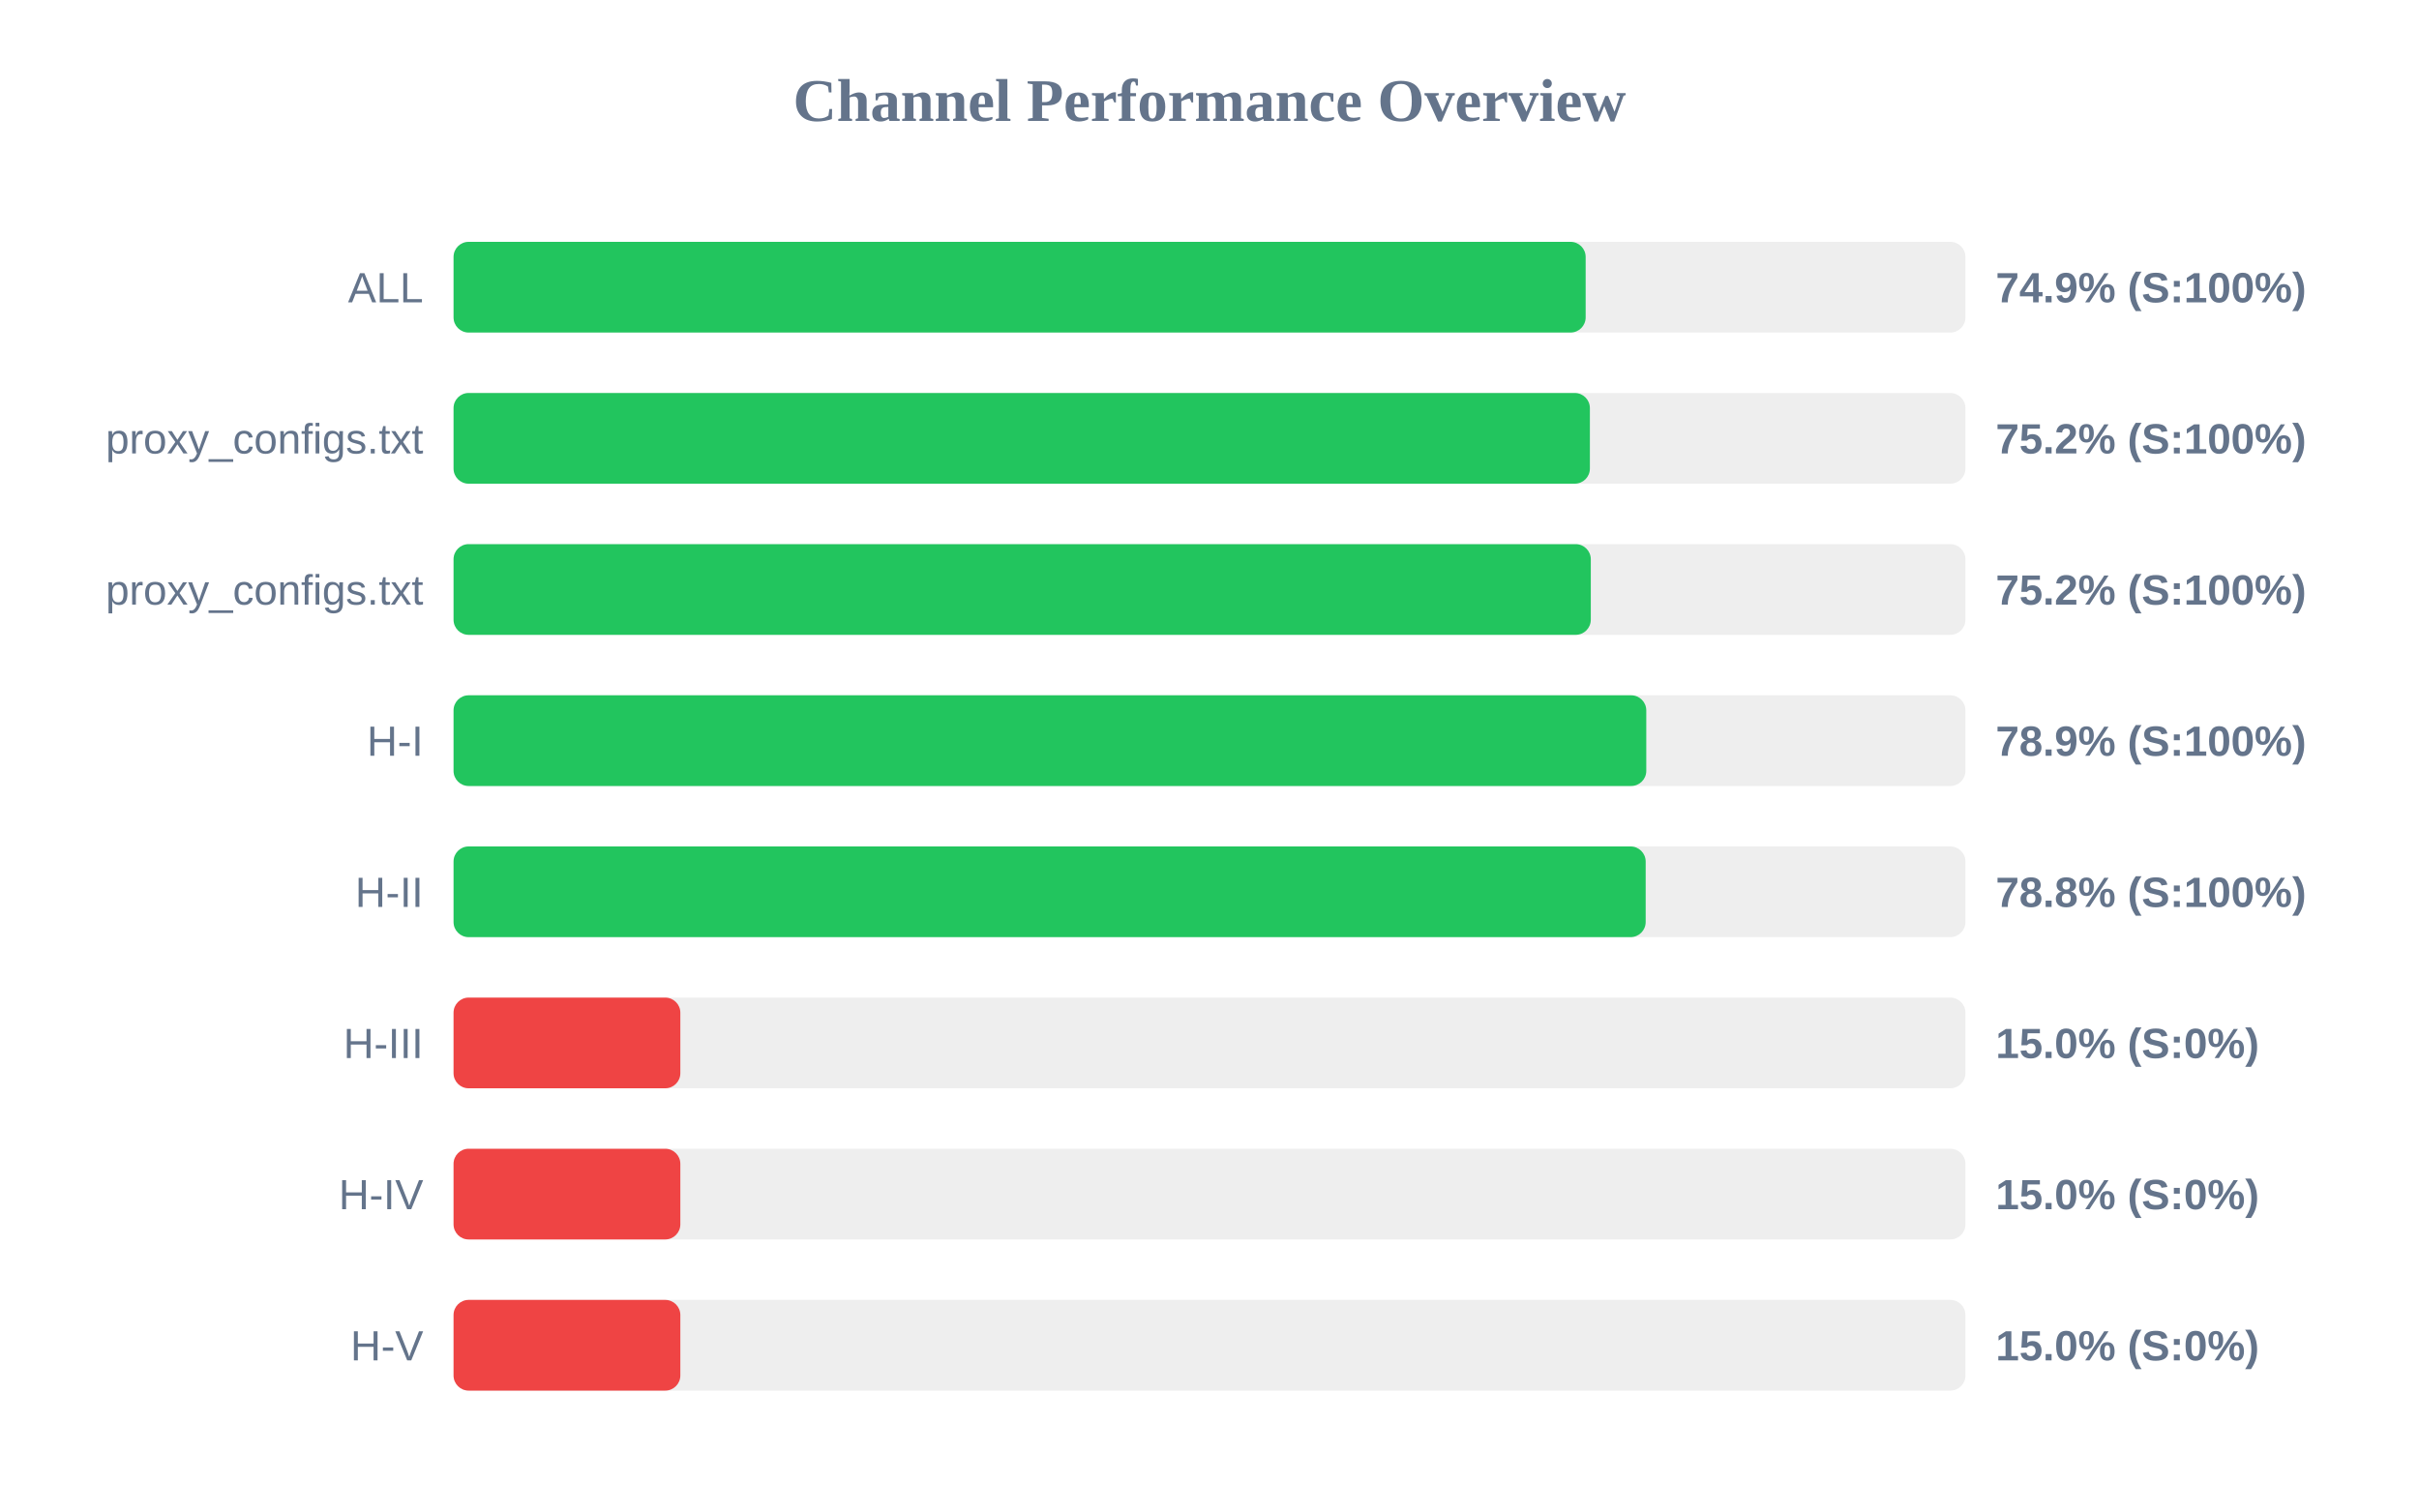
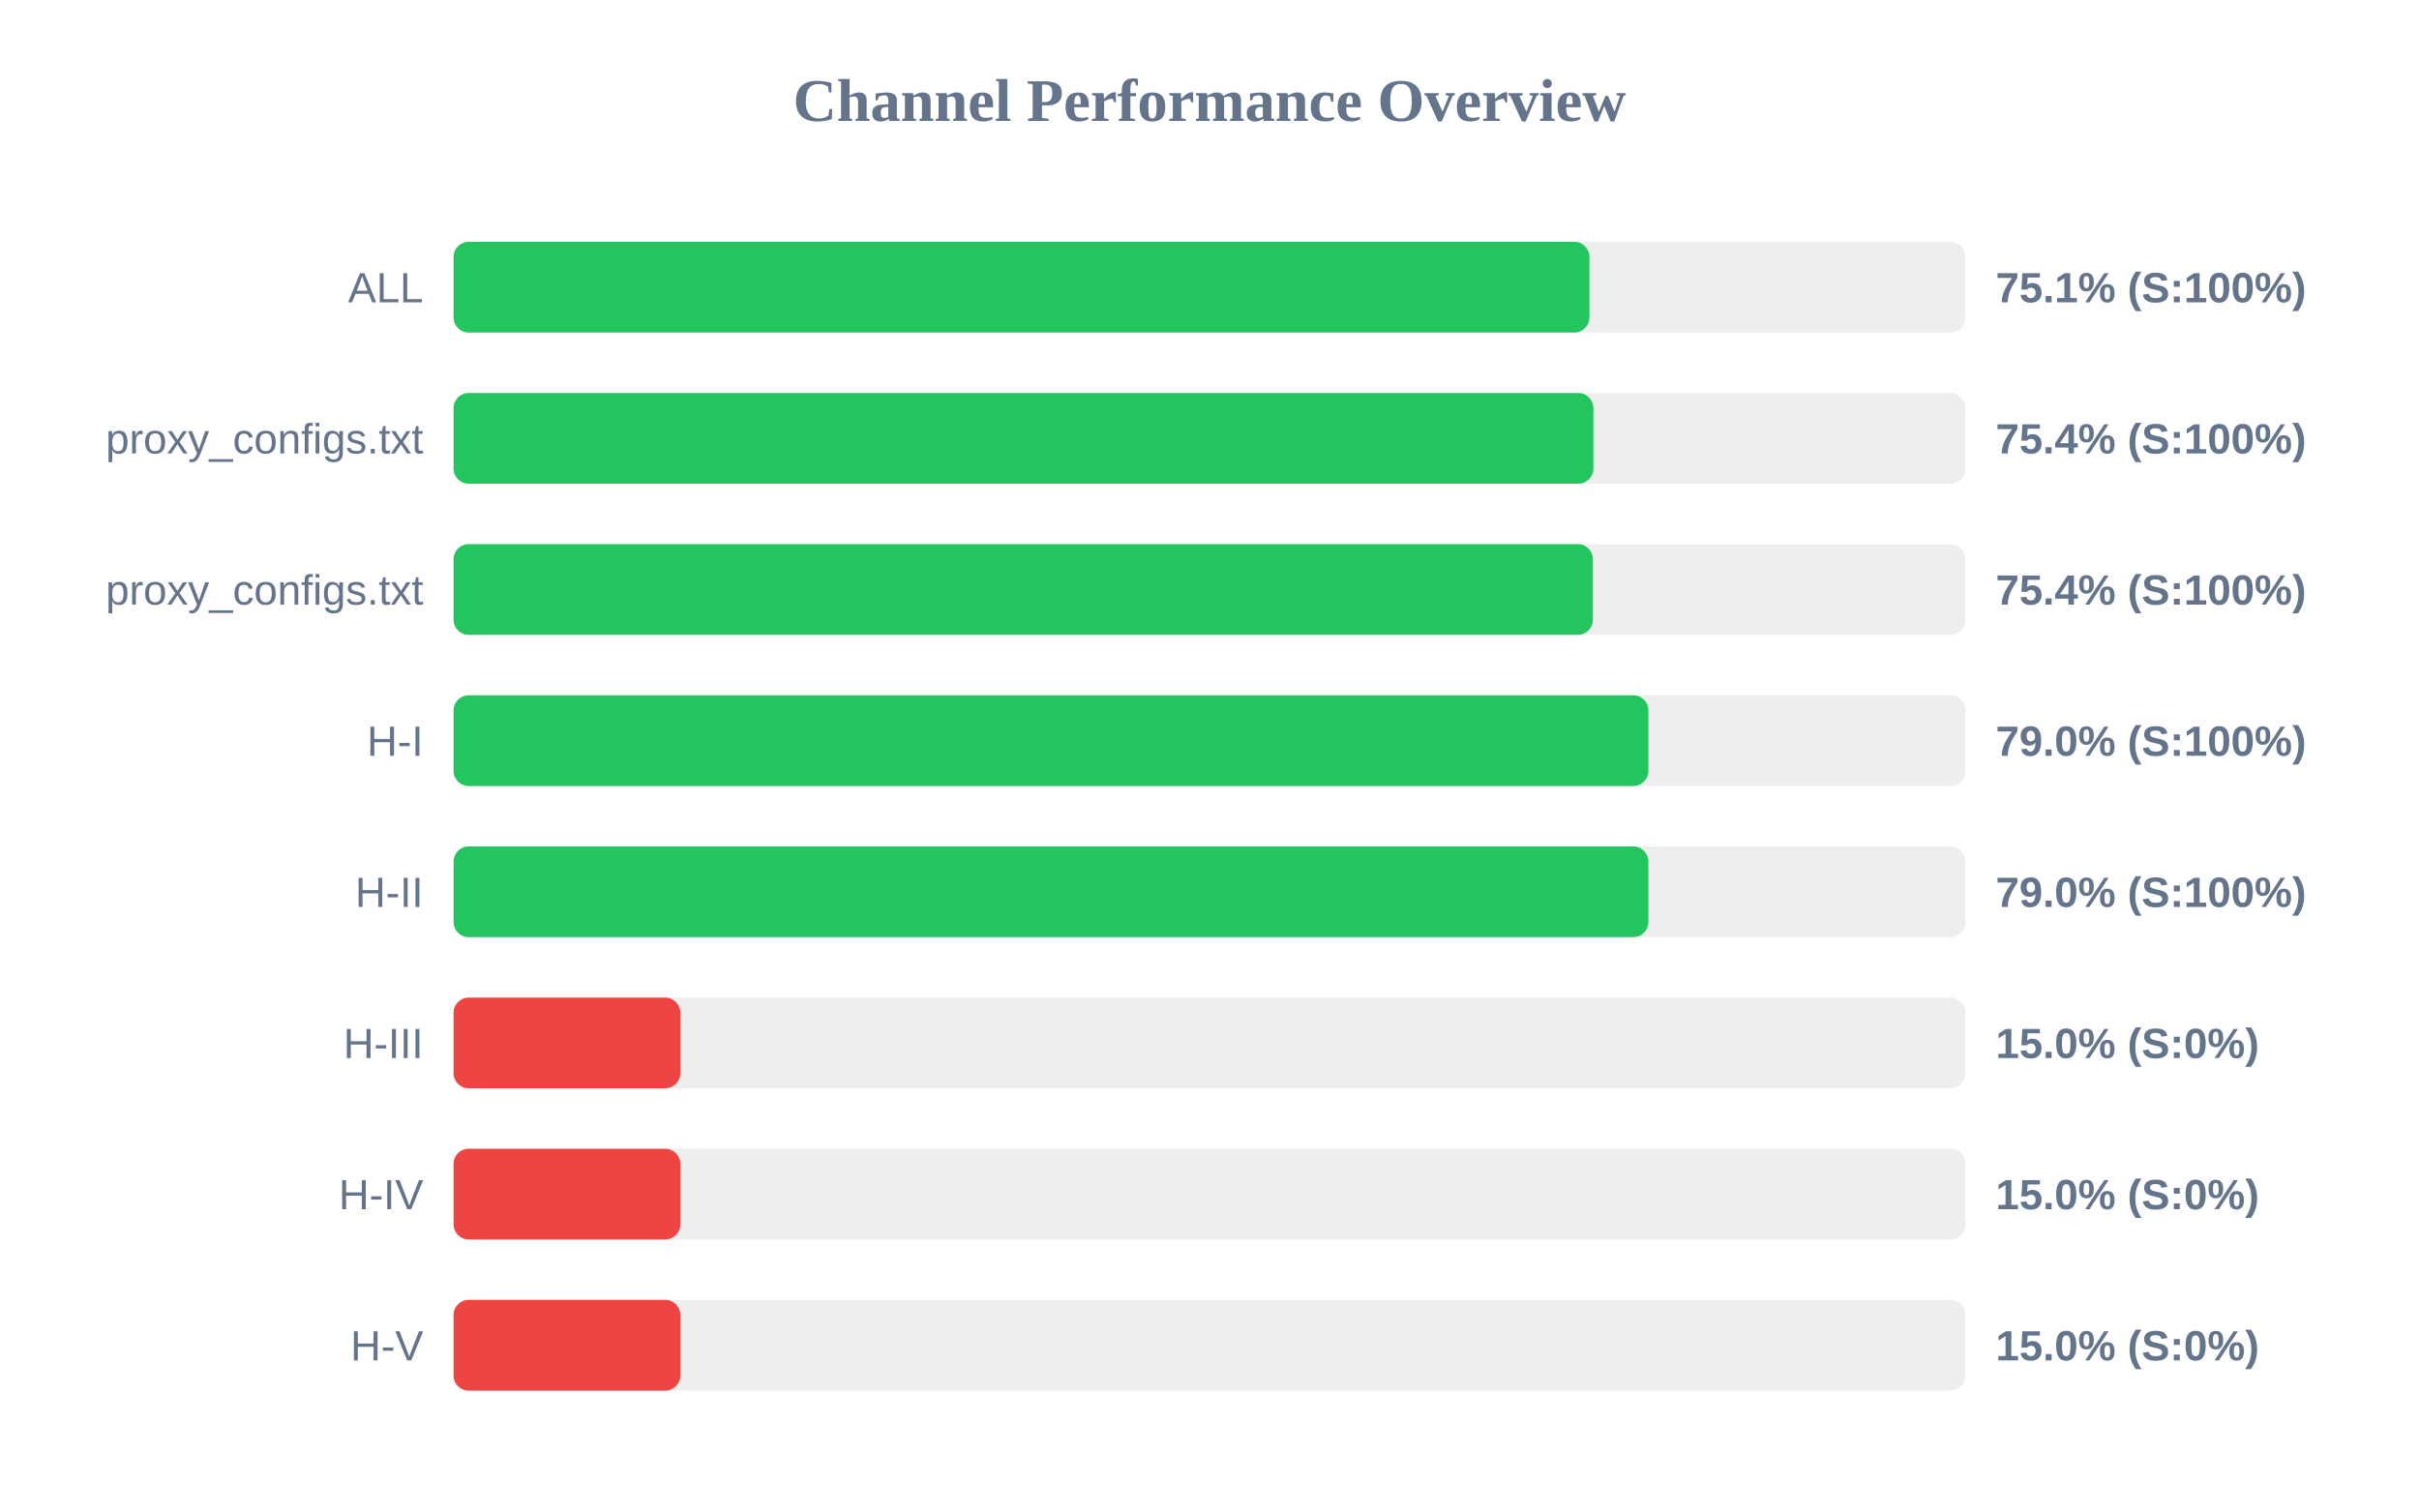
<svg xmlns="http://www.w3.org/2000/svg" width="800" height="500" version="1.1">
  <style>
        .row { font: 14px Arial; fill: #64748b; }
        .score { font: bold 14px Arial; fill: #64748b; }
    </style>
  <text x="400" y="40" text-anchor="middle" font-size="20px" font-weight="bold" fill="#64748b">Channel Performance Overview</text>
  <rect x="150" y="80" width="500" height="30" fill="#eee" rx="5" />
-   <rect x="150" y="80" width="374.4" height="30" fill="#22c55e" rx="5" />
+   <rect x="150" y="80" width="375.65" height="30" fill="#22c55e" rx="5" />
  <text x="140" y="100" text-anchor="end" class="row">ALL</text>
-   <text x="660" y="100" text-anchor="start" class="score">74.9% (S:100%)</text>
+   <text x="660" y="100" text-anchor="start" class="score">75.1% (S:100%)</text>
  <rect x="150" y="130" width="500" height="30" fill="#eee" rx="5" />
-   <rect x="150" y="130" width="375.8" height="30" fill="#22c55e" rx="5" />
+   <rect x="150" y="130" width="376.95" height="30" fill="#22c55e" rx="5" />
  <text x="140" y="150" text-anchor="end" class="row">proxy_configs.txt</text>
-   <text x="660" y="150" text-anchor="start" class="score">75.2% (S:100%)</text>
+   <text x="660" y="150" text-anchor="start" class="score">75.4% (S:100%)</text>
  <rect x="150" y="180" width="500" height="30" fill="#eee" rx="5" />
-   <rect x="150" y="180" width="376.1" height="30" fill="#22c55e" rx="5" />
+   <rect x="150" y="180" width="376.8" height="30" fill="#22c55e" rx="5" />
  <text x="140" y="200" text-anchor="end" class="row">proxy_configs.txt</text>
-   <text x="660" y="200" text-anchor="start" class="score">75.2% (S:100%)</text>
+   <text x="660" y="200" text-anchor="start" class="score">75.4% (S:100%)</text>
  <rect x="150" y="230" width="500" height="30" fill="#eee" rx="5" />
-   <rect x="150" y="230" width="394.45" height="30" fill="#22c55e" rx="5" />
+   <rect x="150" y="230" width="395.15" height="30" fill="#22c55e" rx="5" />
  <text x="140" y="250" text-anchor="end" class="row">H-I</text>
-   <text x="660" y="250" text-anchor="start" class="score">78.9% (S:100%)</text>
+   <text x="660" y="250" text-anchor="start" class="score">79.0% (S:100%)</text>
  <rect x="150" y="280" width="500" height="30" fill="#eee" rx="5" />
-   <rect x="150" y="280" width="394.25" height="30" fill="#22c55e" rx="5" />
+   <rect x="150" y="280" width="395.15" height="30" fill="#22c55e" rx="5" />
  <text x="140" y="300" text-anchor="end" class="row">H-II</text>
-   <text x="660" y="300" text-anchor="start" class="score">78.8% (S:100%)</text>
+   <text x="660" y="300" text-anchor="start" class="score">79.0% (S:100%)</text>
  <rect x="150" y="330" width="500" height="30" fill="#eee" rx="5" />
  <rect x="150" y="330" width="75.0" height="30" fill="#ef4444" rx="5" />
  <text x="140" y="350" text-anchor="end" class="row">H-III</text>
  <text x="660" y="350" text-anchor="start" class="score">15.0% (S:0%)</text>
  <rect x="150" y="380" width="500" height="30" fill="#eee" rx="5" />
  <rect x="150" y="380" width="75.0" height="30" fill="#ef4444" rx="5" />
  <text x="140" y="400" text-anchor="end" class="row">H-IV</text>
  <text x="660" y="400" text-anchor="start" class="score">15.0% (S:0%)</text>
  <rect x="150" y="430" width="500" height="30" fill="#eee" rx="5" />
  <rect x="150" y="430" width="75.0" height="30" fill="#ef4444" rx="5" />
  <text x="140" y="450" text-anchor="end" class="row">H-V</text>
  <text x="660" y="450" text-anchor="start" class="score">15.0% (S:0%)</text>
</svg>
